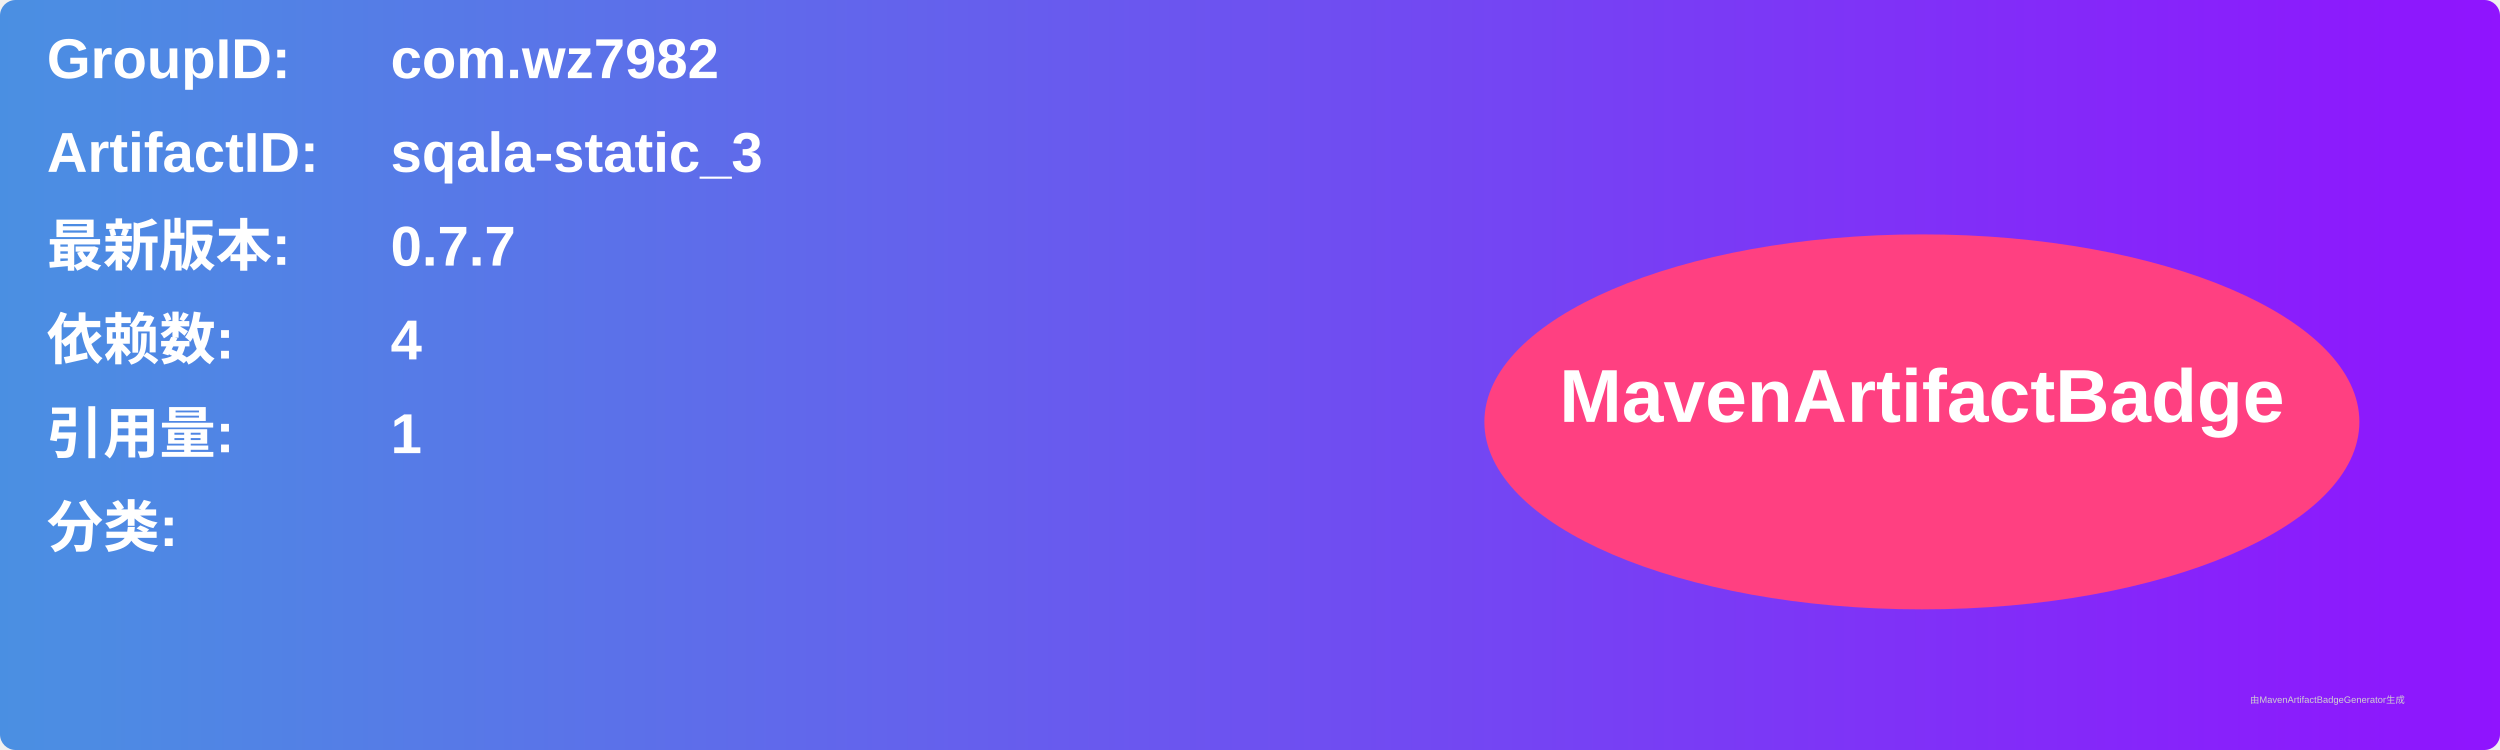
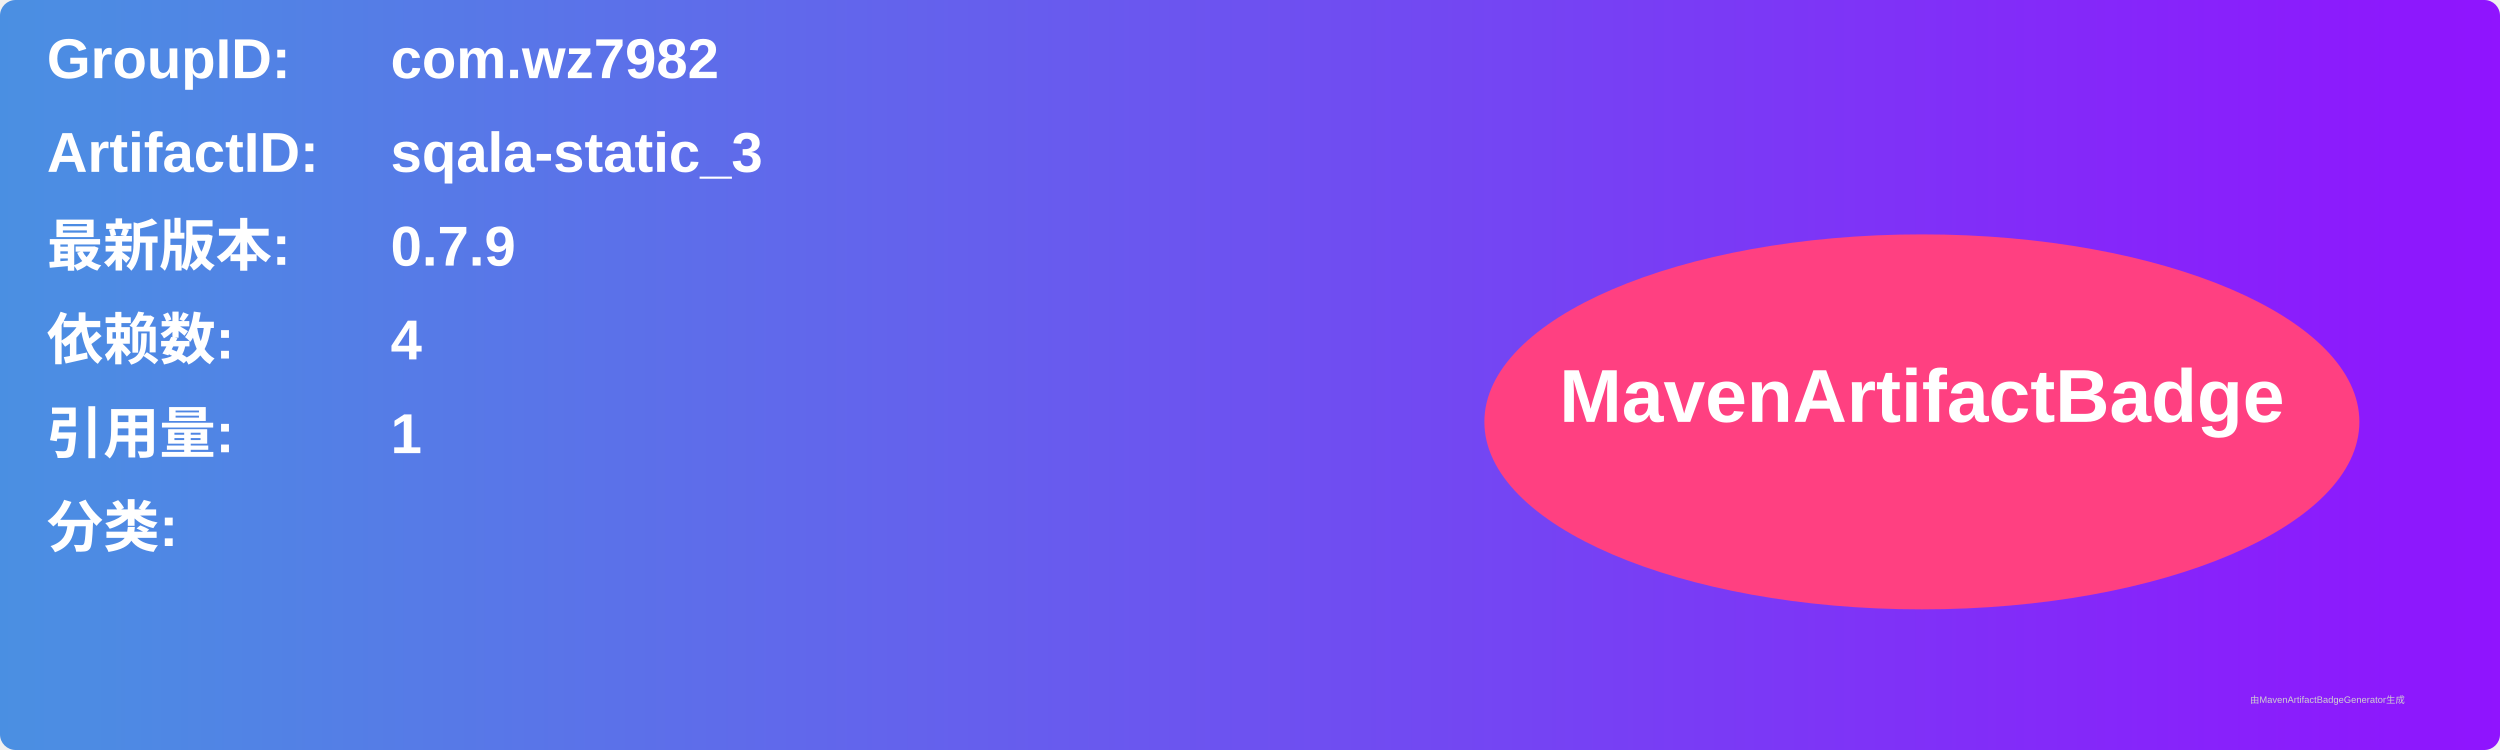
<svg xmlns="http://www.w3.org/2000/svg" width="800" height="240" viewBox="0 0 800 240">
  <linearGradient id="grad" x1="0%" y1="0%" x2="100%" y2="0%">
    <stop offset="0%" stop-color="#4a90e2" />
    <stop offset="100%" stop-color="#9013fe" />
  </linearGradient>
  <rect width="100%" height="100%" rx="5" ry="5" fill="url(#grad)" />
  <g transform="translate(15, 15)">
    <text x="0" y="10" font-family="Arial" font-size="18" fill="white" font-weight="bold" width="260">GroupID:</text>
    <text x="110" y="10" font-family="Arial" font-size="18" fill="white" font-weight="bold" width="460">com.wz7982</text>
    <text x="0" y="40" font-family="Arial" font-size="18" fill="white" font-weight="bold" width="260">ArtifactID:</text>
    <text x="110" y="40" font-family="Arial" font-size="18" fill="white" font-weight="bold" width="460">sqala-static_3</text>
    <text x="0" y="70" font-family="Arial" font-size="18" fill="white" font-weight="bold">最新版本:</text>
    <text x="110" y="70" font-family="Arial" font-size="18" fill="white" font-weight="bold">
-       <tspan font-weight="bold">0.7.7</tspan>
+       <tspan font-weight="bold">0.7.9</tspan>
    </text>
    <text x="0" y="100" font-family="Arial" font-size="18" fill="white" font-weight="bold">依赖数: </text>
    <text x="110" y="100" font-family="Arial" font-size="18" fill="white">
      <tspan font-weight="bold">4</tspan>
    </text>
    <text x="0" y="130" font-family="Arial" font-size="18" fill="white" font-weight="bold">引用量: </text>
    <text x="110" y="130" font-family="Arial" font-size="18" fill="white">
      <tspan font-weight="bold">1</tspan>
    </text>
    <text x="0" y="160" font-family="Arial" font-size="18" fill="white" font-weight="bold">分类:</text>
    <text x="10" y="190" font-family="Arial" font-size="10" fill="white">
      <tspan font-weight="bold" />
    </text>
    <ellipse cx="600" cy="120" rx="140" ry="60" fill="#ff4081" />
    <text x="600" y="120" text-anchor="middle" font-family="Arial" font-size="24" fill="white" font-weight="bold">MavenArtifactBadge</text>
  </g>
  <text x="720" y="225" font-family="Arial" font-size="3" fill="#d0d0d0">由MavenArtifactBadgeGenerator生成</text>
</svg>
